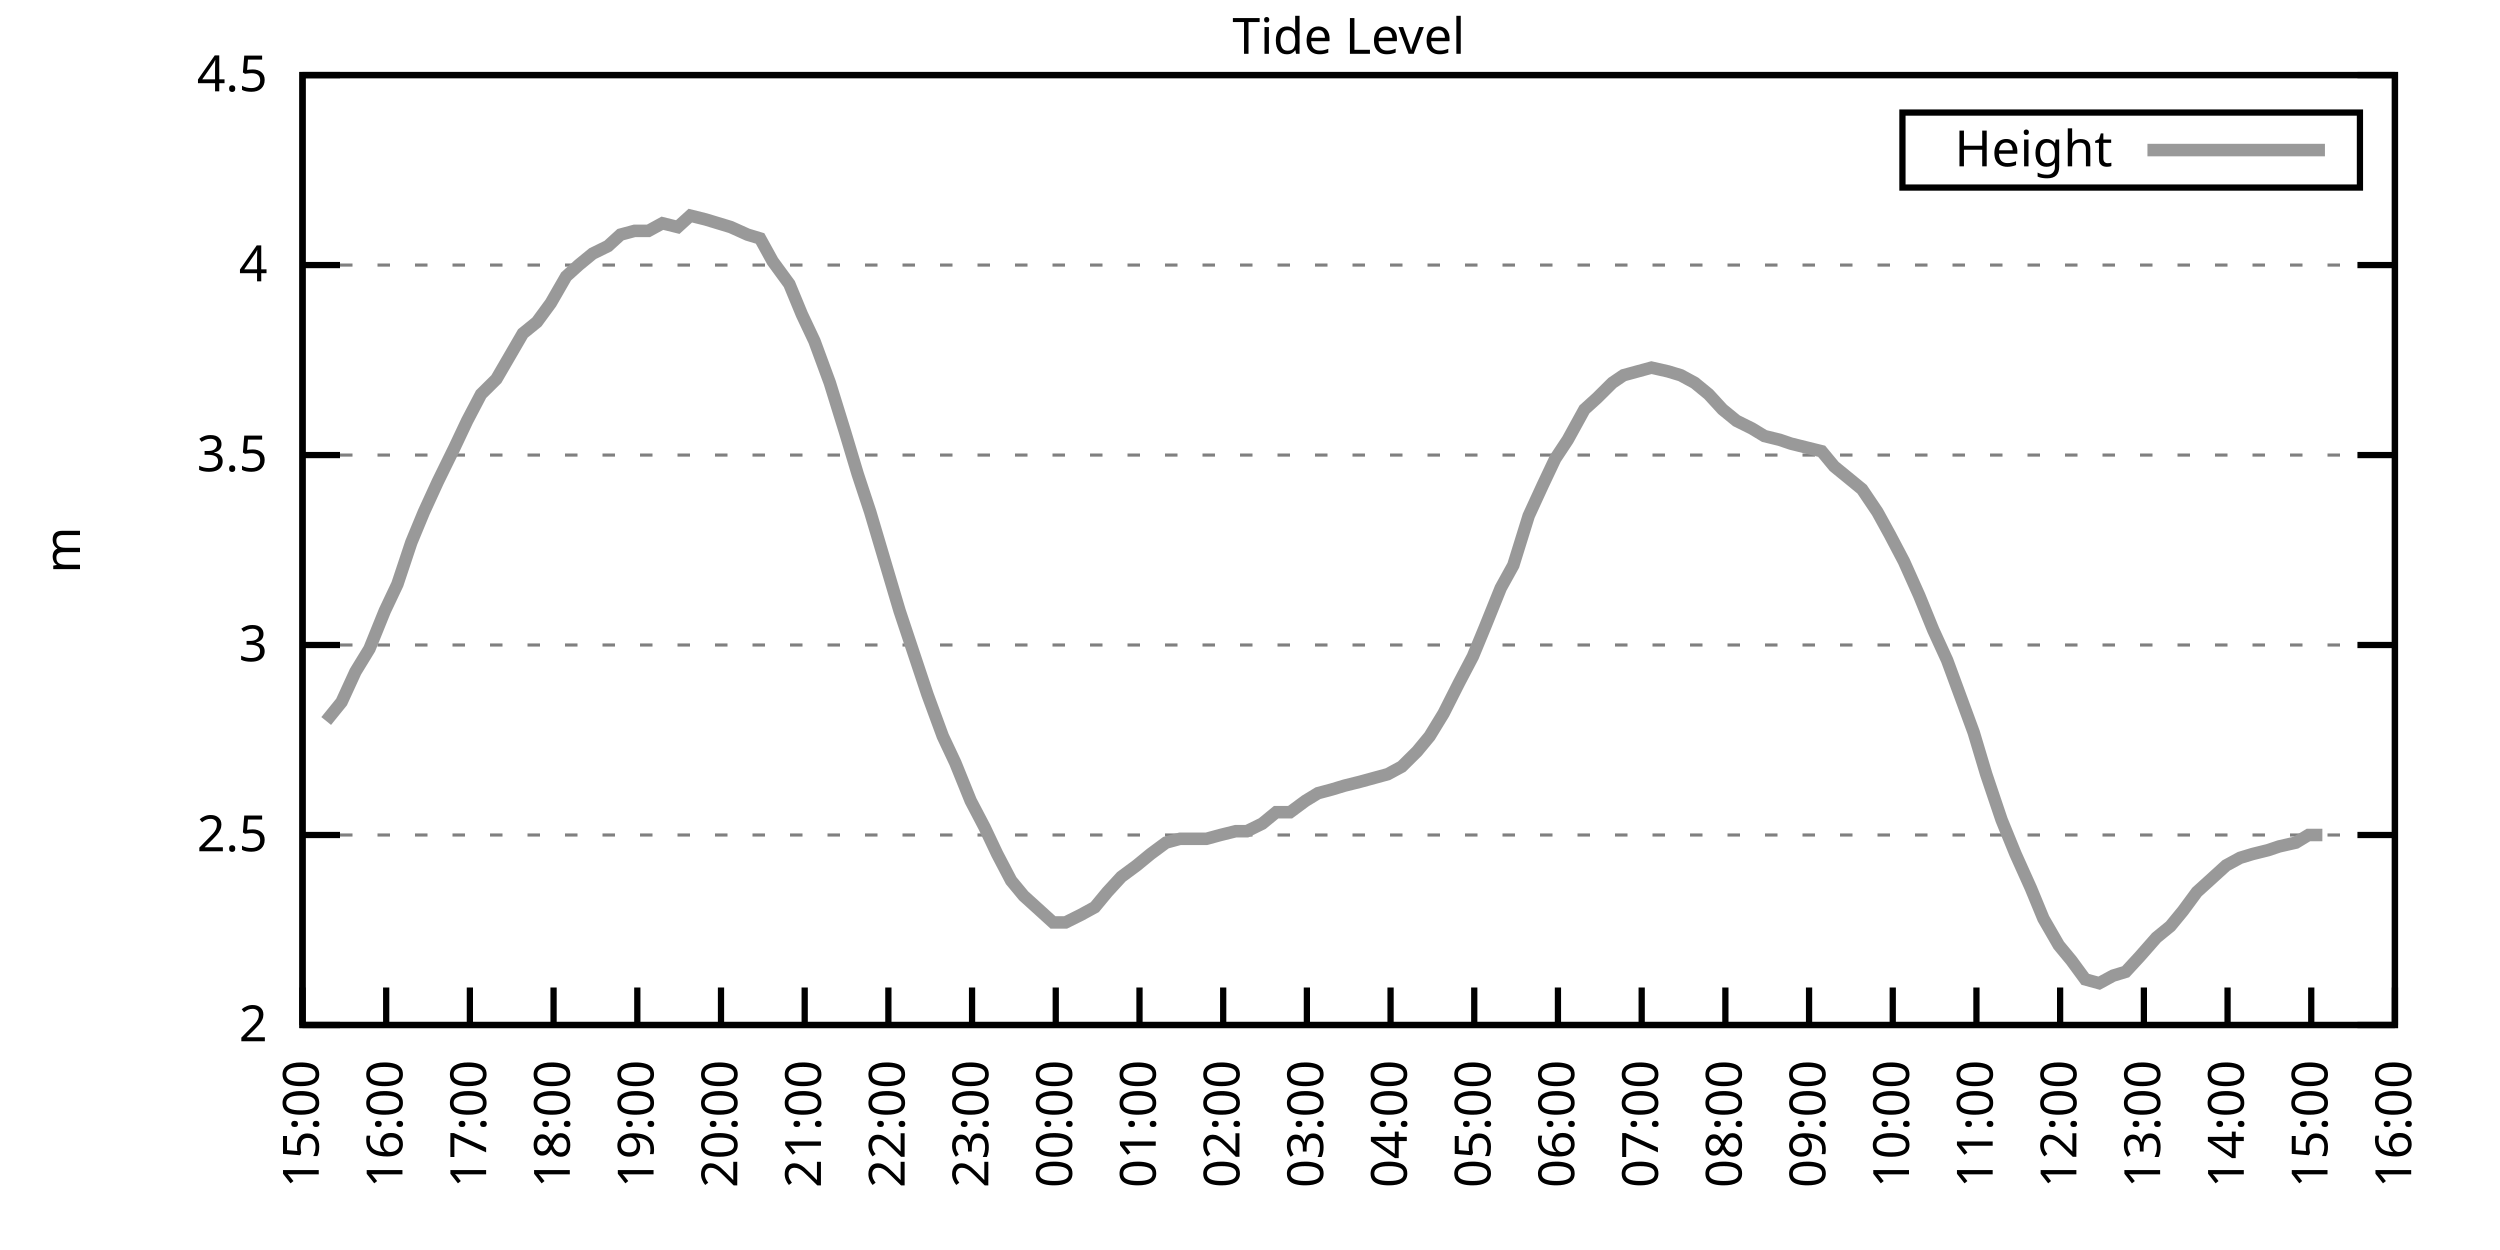
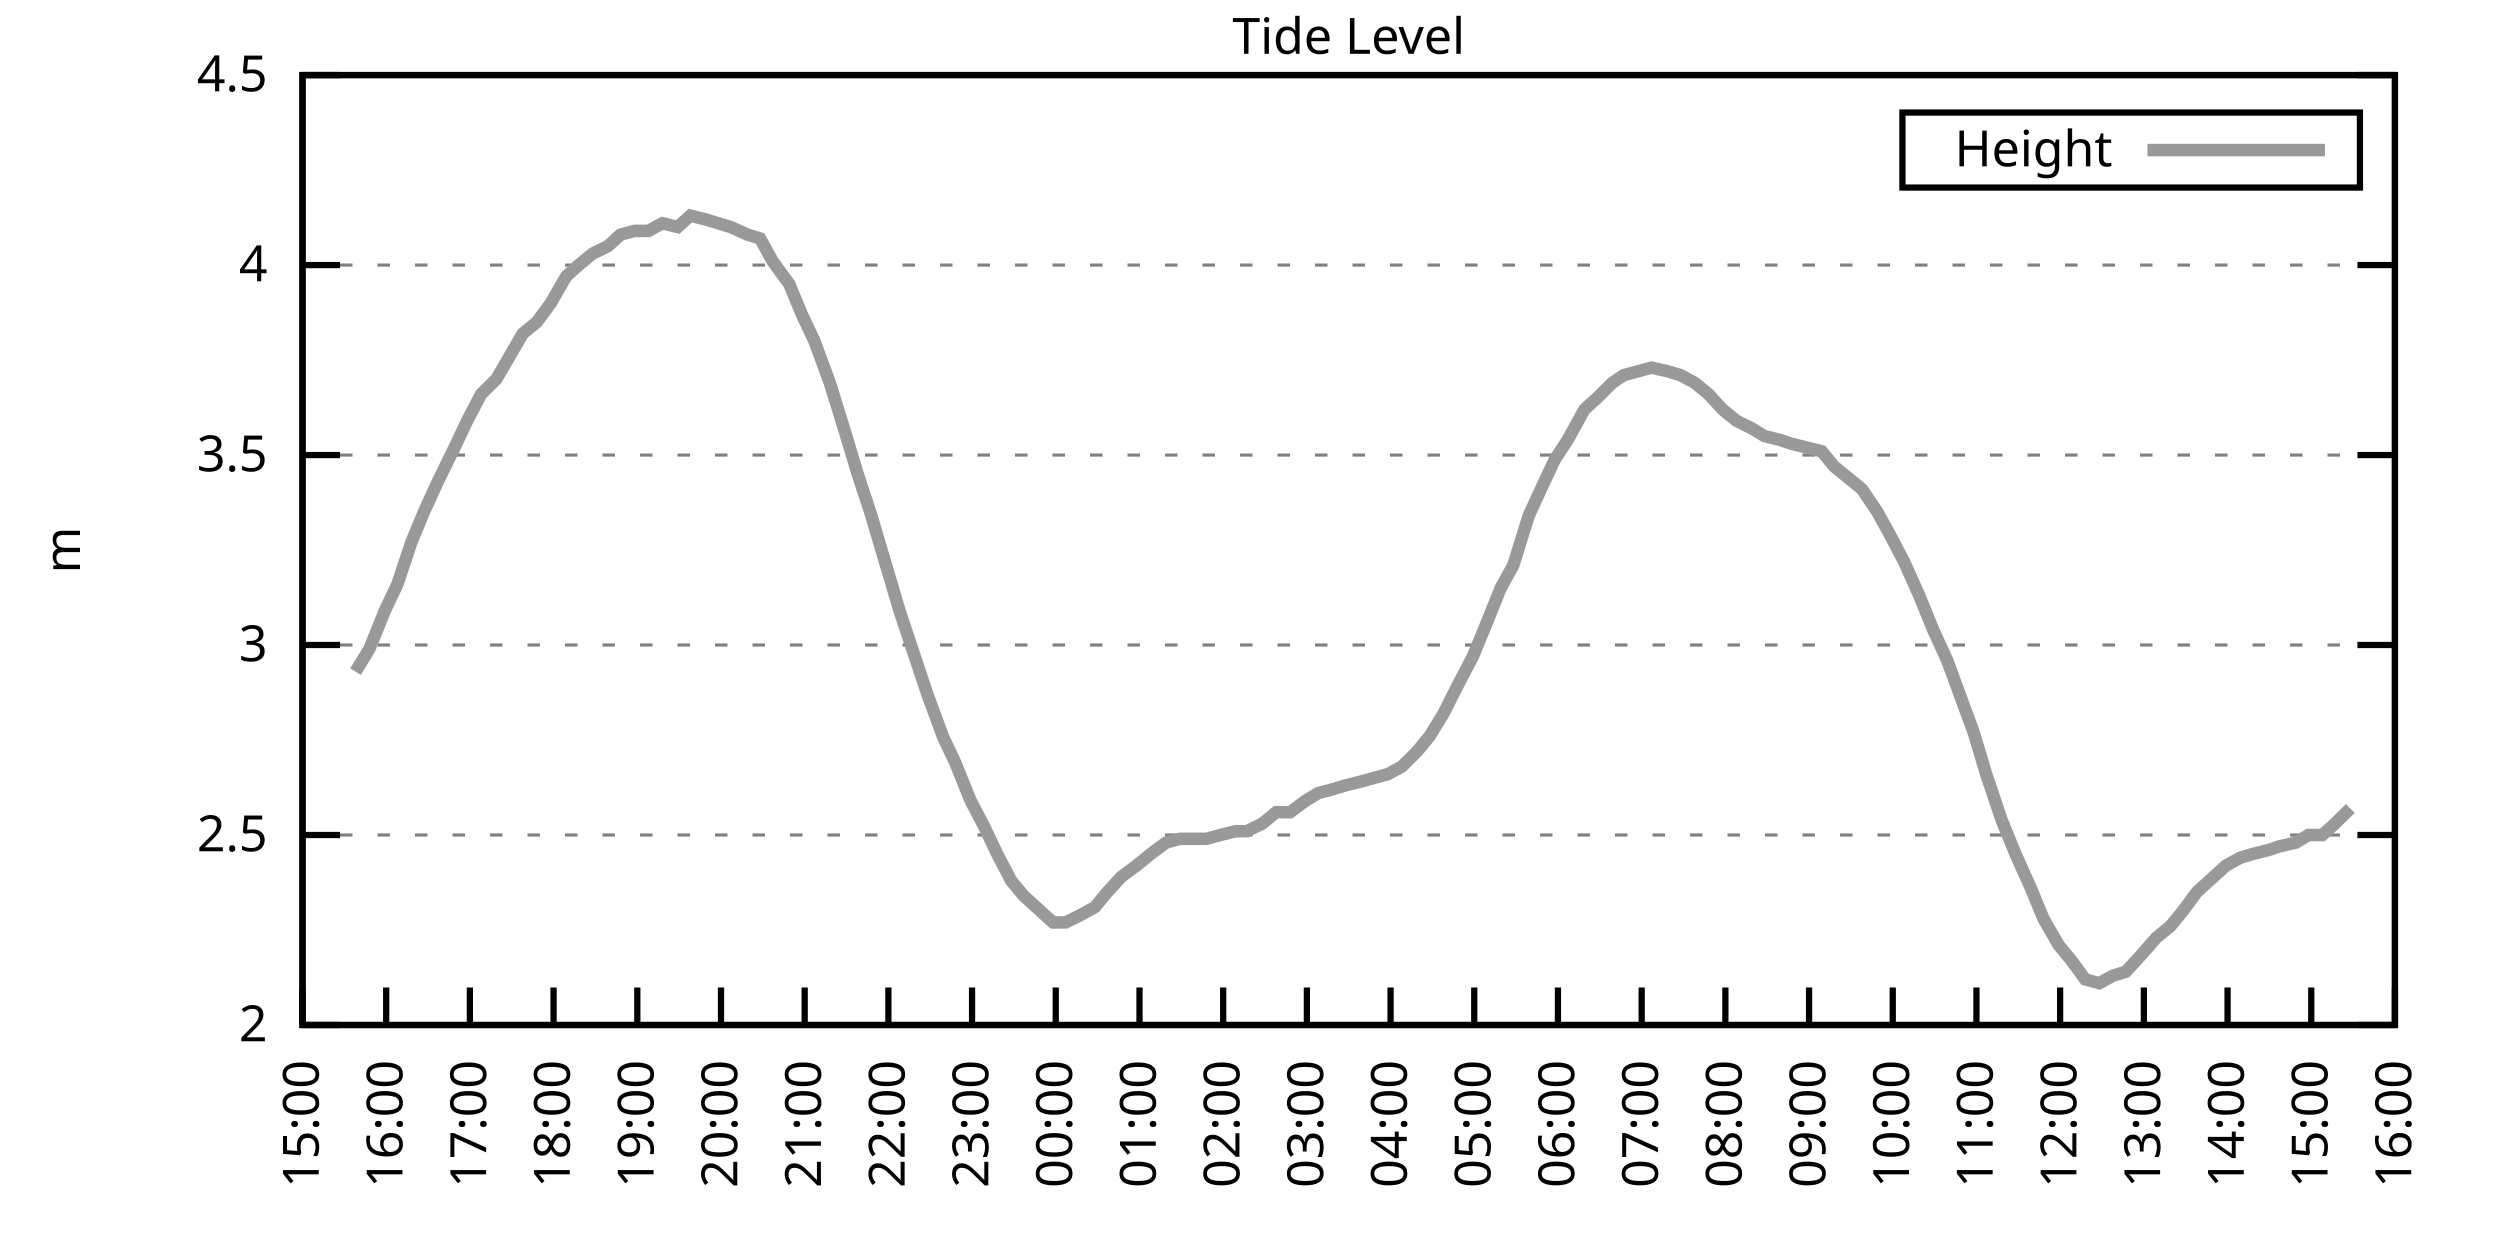
<svg xmlns="http://www.w3.org/2000/svg" xmlns:xlink="http://www.w3.org/1999/xlink" width="400" height="200" viewBox="0 0 400 200">
  <g id="gnuplot_canvas">
    <rect x="0" y="0" width="400" height="200" fill="none" />
    <defs>
      <circle id="gpDot" r="0.5" stroke-width="0.5" stroke="currentColor" />
      <path id="gpPt0" stroke-width="0.333" stroke="currentColor" d="M-1,0 h2 M0,-1 v2" />
      <path id="gpPt1" stroke-width="0.333" stroke="currentColor" d="M-1,-1 L1,1 M1,-1 L-1,1" />
      <path id="gpPt2" stroke-width="0.333" stroke="currentColor" d="M-1,0 L1,0 M0,-1 L0,1 M-1,-1 L1,1 M-1,1 L1,-1" />
      <rect id="gpPt3" stroke-width="0.333" stroke="currentColor" x="-1" y="-1" width="2" height="2" />
      <rect id="gpPt4" stroke-width="0.333" stroke="currentColor" fill="currentColor" x="-1" y="-1" width="2" height="2" />
      <circle id="gpPt5" stroke-width="0.333" stroke="currentColor" cx="0" cy="0" r="1" />
      <use xlink:href="#gpPt5" id="gpPt6" fill="currentColor" stroke="none" />
      <path id="gpPt7" stroke-width="0.333" stroke="currentColor" d="M0,-1.33 L-1.33,0.67 L1.33,0.67 z" />
      <use xlink:href="#gpPt7" id="gpPt8" fill="currentColor" stroke="none" />
      <use xlink:href="#gpPt7" id="gpPt9" stroke="currentColor" transform="rotate(180)" />
      <use xlink:href="#gpPt9" id="gpPt10" fill="currentColor" stroke="none" />
      <use xlink:href="#gpPt3" id="gpPt11" stroke="currentColor" transform="rotate(45)" />
      <use xlink:href="#gpPt11" id="gpPt12" fill="currentColor" stroke="none" />
      <path id="gpPt13" stroke-width="0.333" stroke="currentColor" d="M0,1.330 L1.265,0.411 L0.782,-1.067 L-0.782,-1.076 L-1.265,0.411 z" />
      <use xlink:href="#gpPt13" id="gpPt14" fill="currentColor" stroke="none" />
      <filter id="textbox" filterUnits="objectBoundingBox" x="0" y="0" height="1" width="1">
        <feFlood flood-color="white" flood-opacity="1" result="bgnd" />
        <feComposite in="SourceGraphic" in2="bgnd" operator="atop" />
      </filter>
      <filter id="greybox" filterUnits="objectBoundingBox" x="0" y="0" height="1" width="1">
        <feFlood flood-color="lightgrey" flood-opacity="1" result="grey" />
        <feComposite in="SourceGraphic" in2="grey" operator="atop" />
      </filter>
    </defs>
    <g fill="none" color="white" stroke="currentColor" stroke-width="1.00" stroke-linecap="butt" stroke-linejoin="miter">
</g>
    <g fill="none" color="black" stroke="currentColor" stroke-width="1.00" stroke-linecap="butt" stroke-linejoin="miter">
      <g stroke="none" shape-rendering="crispEdges">
        <polygon fill="rgb(255, 255, 255)" points="48.40,164.00 383.18,164.00 383.18,12.02 48.40,12.02 " />
      </g>
    </g>
    <g fill="none" color="black" stroke="currentColor" stroke-width="1.00" stroke-linecap="butt" stroke-linejoin="miter">
</g>
    <g fill="none" color="black" stroke="black" stroke-width="0.50" stroke-linecap="butt" stroke-linejoin="miter">
</g>
    <g fill="none" color="gray" stroke="currentColor" stroke-width="0.50" stroke-linecap="butt" stroke-linejoin="miter">
      <path stroke="gray" stroke-dasharray="2,4" class="gridline" d="M48.40,164.00 L383.19,164.00  " />
    </g>
    <g fill="none" color="gray" stroke="gray" stroke-width="1.00" stroke-linecap="butt" stroke-linejoin="miter">
</g>
    <g fill="none" color="black" stroke="currentColor" stroke-width="1.00" stroke-linecap="butt" stroke-linejoin="miter">
      <path stroke="black" d="M48.40,164.00 L54.40,164.00 M383.19,164.00 L377.19,164.00  " />
      <g transform="translate(42.80,166.60)" stroke="none" fill="black" font-family="Sans" font-size="8.00" text-anchor="end">
        <text>
          <tspan font-family="Sans"> 2</tspan>
        </text>
      </g>
    </g>
    <g fill="none" color="black" stroke="currentColor" stroke-width="1.00" stroke-linecap="butt" stroke-linejoin="miter">
</g>
    <g fill="none" color="black" stroke="black" stroke-width="0.50" stroke-linecap="butt" stroke-linejoin="miter">
</g>
    <g fill="none" color="gray" stroke="currentColor" stroke-width="0.50" stroke-linecap="butt" stroke-linejoin="miter">
      <path stroke="gray" stroke-dasharray="2,4" class="gridline" d="M48.40,133.60 L383.19,133.60  " />
    </g>
    <g fill="none" color="gray" stroke="gray" stroke-width="1.00" stroke-linecap="butt" stroke-linejoin="miter">
</g>
    <g fill="none" color="black" stroke="currentColor" stroke-width="1.00" stroke-linecap="butt" stroke-linejoin="miter">
      <path stroke="black" d="M48.40,133.60 L54.40,133.60 M383.19,133.60 L377.19,133.60  " />
      <g transform="translate(42.80,136.20)" stroke="none" fill="black" font-family="Sans" font-size="8.00" text-anchor="end">
        <text>
          <tspan font-family="Sans"> 2.5</tspan>
        </text>
      </g>
    </g>
    <g fill="none" color="black" stroke="currentColor" stroke-width="1.00" stroke-linecap="butt" stroke-linejoin="miter">
</g>
    <g fill="none" color="black" stroke="black" stroke-width="0.50" stroke-linecap="butt" stroke-linejoin="miter">
</g>
    <g fill="none" color="gray" stroke="currentColor" stroke-width="0.50" stroke-linecap="butt" stroke-linejoin="miter">
      <path stroke="gray" stroke-dasharray="2,4" class="gridline" d="M48.40,103.20 L383.19,103.20  " />
    </g>
    <g fill="none" color="gray" stroke="gray" stroke-width="1.00" stroke-linecap="butt" stroke-linejoin="miter">
</g>
    <g fill="none" color="black" stroke="currentColor" stroke-width="1.00" stroke-linecap="butt" stroke-linejoin="miter">
      <path stroke="black" d="M48.40,103.20 L54.40,103.20 M383.19,103.20 L377.19,103.20  " />
      <g transform="translate(42.80,105.80)" stroke="none" fill="black" font-family="Sans" font-size="8.00" text-anchor="end">
        <text>
          <tspan font-family="Sans"> 3</tspan>
        </text>
      </g>
    </g>
    <g fill="none" color="black" stroke="currentColor" stroke-width="1.00" stroke-linecap="butt" stroke-linejoin="miter">
</g>
    <g fill="none" color="black" stroke="black" stroke-width="0.50" stroke-linecap="butt" stroke-linejoin="miter">
</g>
    <g fill="none" color="gray" stroke="currentColor" stroke-width="0.50" stroke-linecap="butt" stroke-linejoin="miter">
      <path stroke="gray" stroke-dasharray="2,4" class="gridline" d="M48.40,72.81 L383.19,72.81  " />
    </g>
    <g fill="none" color="gray" stroke="gray" stroke-width="1.00" stroke-linecap="butt" stroke-linejoin="miter">
</g>
    <g fill="none" color="black" stroke="currentColor" stroke-width="1.00" stroke-linecap="butt" stroke-linejoin="miter">
      <path stroke="black" d="M48.40,72.81 L54.40,72.81 M383.19,72.81 L377.19,72.81  " />
      <g transform="translate(42.80,75.41)" stroke="none" fill="black" font-family="Sans" font-size="8.00" text-anchor="end">
        <text>
          <tspan font-family="Sans"> 3.5</tspan>
        </text>
      </g>
    </g>
    <g fill="none" color="black" stroke="currentColor" stroke-width="1.00" stroke-linecap="butt" stroke-linejoin="miter">
</g>
    <g fill="none" color="black" stroke="black" stroke-width="0.50" stroke-linecap="butt" stroke-linejoin="miter">
</g>
    <g fill="none" color="gray" stroke="currentColor" stroke-width="0.50" stroke-linecap="butt" stroke-linejoin="miter">
      <path stroke="gray" stroke-dasharray="2,4" class="gridline" d="M48.40,42.41 L383.19,42.41  " />
    </g>
    <g fill="none" color="gray" stroke="gray" stroke-width="1.00" stroke-linecap="butt" stroke-linejoin="miter">
</g>
    <g fill="none" color="black" stroke="currentColor" stroke-width="1.00" stroke-linecap="butt" stroke-linejoin="miter">
      <path stroke="black" d="M48.40,42.41 L54.40,42.41 M383.19,42.41 L377.19,42.41  " />
      <g transform="translate(42.80,45.01)" stroke="none" fill="black" font-family="Sans" font-size="8.00" text-anchor="end">
        <text>
          <tspan font-family="Sans"> 4</tspan>
        </text>
      </g>
    </g>
    <g fill="none" color="black" stroke="currentColor" stroke-width="1.00" stroke-linecap="butt" stroke-linejoin="miter">
</g>
    <g fill="none" color="black" stroke="black" stroke-width="0.50" stroke-linecap="butt" stroke-linejoin="miter">
</g>
    <g fill="none" color="gray" stroke="currentColor" stroke-width="0.50" stroke-linecap="butt" stroke-linejoin="miter">
      <path stroke="gray" stroke-dasharray="2,4" class="gridline" d="M48.40,12.01 L383.19,12.01  " />
    </g>
    <g fill="none" color="gray" stroke="gray" stroke-width="1.00" stroke-linecap="butt" stroke-linejoin="miter">
</g>
    <g fill="none" color="black" stroke="currentColor" stroke-width="1.00" stroke-linecap="butt" stroke-linejoin="miter">
      <path stroke="black" d="M48.40,12.01 L54.40,12.01 M383.19,12.01 L377.19,12.01  " />
      <g transform="translate(42.80,14.61)" stroke="none" fill="black" font-family="Sans" font-size="8.00" text-anchor="end">
        <text>
          <tspan font-family="Sans"> 4.5</tspan>
        </text>
      </g>
    </g>
    <g fill="none" color="black" stroke="currentColor" stroke-width="1.00" stroke-linecap="butt" stroke-linejoin="miter">
      <path stroke="black" d="M48.40,164.00 L48.40,158.00  " />
      <g transform="translate(51.00,169.60) rotate(270.00)" stroke="none" fill="black" font-family="Sans" font-size="8.00" text-anchor="end">
        <text>
          <tspan font-family="Sans">15:00</tspan>
        </text>
      </g>
    </g>
    <g fill="none" color="black" stroke="currentColor" stroke-width="1.00" stroke-linecap="butt" stroke-linejoin="miter">
      <path stroke="black" d="M61.79,164.00 L61.79,158.00  " />
      <g transform="translate(64.39,169.60) rotate(270.00)" stroke="none" fill="black" font-family="Sans" font-size="8.00" text-anchor="end">
        <text>
          <tspan font-family="Sans">16:00</tspan>
        </text>
      </g>
    </g>
    <g fill="none" color="black" stroke="currentColor" stroke-width="1.00" stroke-linecap="butt" stroke-linejoin="miter">
      <path stroke="black" d="M75.18,164.00 L75.18,158.00  " />
      <g transform="translate(77.78,169.60) rotate(270.00)" stroke="none" fill="black" font-family="Sans" font-size="8.00" text-anchor="end">
        <text>
          <tspan font-family="Sans">17:00</tspan>
        </text>
      </g>
    </g>
    <g fill="none" color="black" stroke="currentColor" stroke-width="1.00" stroke-linecap="butt" stroke-linejoin="miter">
      <path stroke="black" d="M88.57,164.00 L88.57,158.00  " />
      <g transform="translate(91.17,169.60) rotate(270.00)" stroke="none" fill="black" font-family="Sans" font-size="8.00" text-anchor="end">
        <text>
          <tspan font-family="Sans">18:00</tspan>
        </text>
      </g>
    </g>
    <g fill="none" color="black" stroke="currentColor" stroke-width="1.00" stroke-linecap="butt" stroke-linejoin="miter">
      <path stroke="black" d="M101.97,164.00 L101.97,158.00  " />
      <g transform="translate(104.57,169.60) rotate(270.00)" stroke="none" fill="black" font-family="Sans" font-size="8.00" text-anchor="end">
        <text>
          <tspan font-family="Sans">19:00</tspan>
        </text>
      </g>
    </g>
    <g fill="none" color="black" stroke="currentColor" stroke-width="1.00" stroke-linecap="butt" stroke-linejoin="miter">
      <path stroke="black" d="M115.36,164.00 L115.36,158.00  " />
      <g transform="translate(117.96,169.60) rotate(270.00)" stroke="none" fill="black" font-family="Sans" font-size="8.00" text-anchor="end">
        <text>
          <tspan font-family="Sans">20:00</tspan>
        </text>
      </g>
    </g>
    <g fill="none" color="black" stroke="currentColor" stroke-width="1.00" stroke-linecap="butt" stroke-linejoin="miter">
      <path stroke="black" d="M128.75,164.00 L128.75,158.00  " />
      <g transform="translate(131.35,169.60) rotate(270.00)" stroke="none" fill="black" font-family="Sans" font-size="8.00" text-anchor="end">
        <text>
          <tspan font-family="Sans">21:00</tspan>
        </text>
      </g>
    </g>
    <g fill="none" color="black" stroke="currentColor" stroke-width="1.00" stroke-linecap="butt" stroke-linejoin="miter">
      <path stroke="black" d="M142.14,164.00 L142.14,158.00  " />
      <g transform="translate(144.74,169.60) rotate(270.00)" stroke="none" fill="black" font-family="Sans" font-size="8.00" text-anchor="end">
        <text>
          <tspan font-family="Sans">22:00</tspan>
        </text>
      </g>
    </g>
    <g fill="none" color="black" stroke="currentColor" stroke-width="1.00" stroke-linecap="butt" stroke-linejoin="miter">
      <path stroke="black" d="M155.53,164.00 L155.53,158.00  " />
      <g transform="translate(158.13,169.60) rotate(270.00)" stroke="none" fill="black" font-family="Sans" font-size="8.00" text-anchor="end">
        <text>
          <tspan font-family="Sans">23:00</tspan>
        </text>
      </g>
    </g>
    <g fill="none" color="black" stroke="currentColor" stroke-width="1.00" stroke-linecap="butt" stroke-linejoin="miter">
      <path stroke="black" d="M168.92,164.00 L168.92,158.00  " />
      <g transform="translate(171.52,169.60) rotate(270.00)" stroke="none" fill="black" font-family="Sans" font-size="8.00" text-anchor="end">
        <text>
          <tspan font-family="Sans">00:00</tspan>
        </text>
      </g>
    </g>
    <g fill="none" color="black" stroke="currentColor" stroke-width="1.00" stroke-linecap="butt" stroke-linejoin="miter">
      <path stroke="black" d="M182.32,164.00 L182.32,158.00  " />
      <g transform="translate(184.92,169.60) rotate(270.00)" stroke="none" fill="black" font-family="Sans" font-size="8.00" text-anchor="end">
        <text>
          <tspan font-family="Sans">01:00</tspan>
        </text>
      </g>
    </g>
    <g fill="none" color="black" stroke="currentColor" stroke-width="1.00" stroke-linecap="butt" stroke-linejoin="miter">
      <path stroke="black" d="M195.71,164.00 L195.71,158.00  " />
      <g transform="translate(198.31,169.60) rotate(270.00)" stroke="none" fill="black" font-family="Sans" font-size="8.00" text-anchor="end">
        <text>
          <tspan font-family="Sans">02:00</tspan>
        </text>
      </g>
    </g>
    <g fill="none" color="black" stroke="currentColor" stroke-width="1.00" stroke-linecap="butt" stroke-linejoin="miter">
      <path stroke="black" d="M209.10,164.00 L209.10,158.00  " />
      <g transform="translate(211.70,169.60) rotate(270.00)" stroke="none" fill="black" font-family="Sans" font-size="8.00" text-anchor="end">
        <text>
          <tspan font-family="Sans">03:00</tspan>
        </text>
      </g>
    </g>
    <g fill="none" color="black" stroke="currentColor" stroke-width="1.00" stroke-linecap="butt" stroke-linejoin="miter">
      <path stroke="black" d="M222.49,164.00 L222.49,158.00  " />
      <g transform="translate(225.09,169.60) rotate(270.00)" stroke="none" fill="black" font-family="Sans" font-size="8.00" text-anchor="end">
        <text>
          <tspan font-family="Sans">04:00</tspan>
        </text>
      </g>
    </g>
    <g fill="none" color="black" stroke="currentColor" stroke-width="1.00" stroke-linecap="butt" stroke-linejoin="miter">
      <path stroke="black" d="M235.88,164.00 L235.88,158.00  " />
      <g transform="translate(238.48,169.60) rotate(270.00)" stroke="none" fill="black" font-family="Sans" font-size="8.00" text-anchor="end">
        <text>
          <tspan font-family="Sans">05:00</tspan>
        </text>
      </g>
    </g>
    <g fill="none" color="black" stroke="currentColor" stroke-width="1.00" stroke-linecap="butt" stroke-linejoin="miter">
      <path stroke="black" d="M249.27,164.00 L249.27,158.00  " />
      <g transform="translate(251.87,169.60) rotate(270.00)" stroke="none" fill="black" font-family="Sans" font-size="8.00" text-anchor="end">
        <text>
          <tspan font-family="Sans">06:00</tspan>
        </text>
      </g>
    </g>
    <g fill="none" color="black" stroke="currentColor" stroke-width="1.00" stroke-linecap="butt" stroke-linejoin="miter">
      <path stroke="black" d="M262.67,164.00 L262.67,158.00  " />
      <g transform="translate(265.27,169.60) rotate(270.00)" stroke="none" fill="black" font-family="Sans" font-size="8.00" text-anchor="end">
        <text>
          <tspan font-family="Sans">07:00</tspan>
        </text>
      </g>
    </g>
    <g fill="none" color="black" stroke="currentColor" stroke-width="1.00" stroke-linecap="butt" stroke-linejoin="miter">
      <path stroke="black" d="M276.06,164.00 L276.06,158.00  " />
      <g transform="translate(278.66,169.60) rotate(270.00)" stroke="none" fill="black" font-family="Sans" font-size="8.00" text-anchor="end">
        <text>
          <tspan font-family="Sans">08:00</tspan>
        </text>
      </g>
    </g>
    <g fill="none" color="black" stroke="currentColor" stroke-width="1.00" stroke-linecap="butt" stroke-linejoin="miter">
      <path stroke="black" d="M289.45,164.00 L289.45,158.00  " />
      <g transform="translate(292.05,169.60) rotate(270.00)" stroke="none" fill="black" font-family="Sans" font-size="8.00" text-anchor="end">
        <text>
          <tspan font-family="Sans">09:00</tspan>
        </text>
      </g>
    </g>
    <g fill="none" color="black" stroke="currentColor" stroke-width="1.00" stroke-linecap="butt" stroke-linejoin="miter">
      <path stroke="black" d="M302.84,164.00 L302.84,158.00  " />
      <g transform="translate(305.44,169.60) rotate(270.00)" stroke="none" fill="black" font-family="Sans" font-size="8.00" text-anchor="end">
        <text>
          <tspan font-family="Sans">10:00</tspan>
        </text>
      </g>
    </g>
    <g fill="none" color="black" stroke="currentColor" stroke-width="1.00" stroke-linecap="butt" stroke-linejoin="miter">
      <path stroke="black" d="M316.23,164.00 L316.23,158.00  " />
      <g transform="translate(318.83,169.60) rotate(270.00)" stroke="none" fill="black" font-family="Sans" font-size="8.00" text-anchor="end">
        <text>
          <tspan font-family="Sans">11:00</tspan>
        </text>
      </g>
    </g>
    <g fill="none" color="black" stroke="currentColor" stroke-width="1.00" stroke-linecap="butt" stroke-linejoin="miter">
      <path stroke="black" d="M329.62,164.00 L329.62,158.00  " />
      <g transform="translate(332.22,169.60) rotate(270.00)" stroke="none" fill="black" font-family="Sans" font-size="8.00" text-anchor="end">
        <text>
          <tspan font-family="Sans">12:00</tspan>
        </text>
      </g>
    </g>
    <g fill="none" color="black" stroke="currentColor" stroke-width="1.00" stroke-linecap="butt" stroke-linejoin="miter">
      <path stroke="black" d="M343.02,164.00 L343.02,158.00  " />
      <g transform="translate(345.62,169.60) rotate(270.00)" stroke="none" fill="black" font-family="Sans" font-size="8.00" text-anchor="end">
        <text>
          <tspan font-family="Sans">13:00</tspan>
        </text>
      </g>
    </g>
    <g fill="none" color="black" stroke="currentColor" stroke-width="1.00" stroke-linecap="butt" stroke-linejoin="miter">
      <path stroke="black" d="M356.41,164.00 L356.41,158.00  " />
      <g transform="translate(359.01,169.60) rotate(270.00)" stroke="none" fill="black" font-family="Sans" font-size="8.00" text-anchor="end">
        <text>
          <tspan font-family="Sans">14:00</tspan>
        </text>
      </g>
    </g>
    <g fill="none" color="black" stroke="currentColor" stroke-width="1.00" stroke-linecap="butt" stroke-linejoin="miter">
      <path stroke="black" d="M369.80,164.00 L369.80,158.00  " />
      <g transform="translate(372.40,169.60) rotate(270.00)" stroke="none" fill="black" font-family="Sans" font-size="8.00" text-anchor="end">
        <text>
          <tspan font-family="Sans">15:00</tspan>
        </text>
      </g>
    </g>
    <g fill="none" color="black" stroke="currentColor" stroke-width="1.00" stroke-linecap="butt" stroke-linejoin="miter">
      <path stroke="black" d="M383.19,164.00 L383.19,158.00  " />
      <g transform="translate(385.79,169.60) rotate(270.00)" stroke="none" fill="black" font-family="Sans" font-size="8.00" text-anchor="end">
        <text>
          <tspan font-family="Sans">16:00</tspan>
        </text>
      </g>
    </g>
    <g fill="none" color="black" stroke="currentColor" stroke-width="1.00" stroke-linecap="butt" stroke-linejoin="miter">
</g>
    <g fill="none" color="black" stroke="currentColor" stroke-width="1.00" stroke-linecap="butt" stroke-linejoin="miter">
      <path stroke="black" d="M48.40,12.01 L48.40,164.00 L383.19,164.00 L383.19,12.01 L48.40,12.01 Z  " />
    </g>
    <g fill="none" color="black" stroke="currentColor" stroke-width="1.00" stroke-linecap="butt" stroke-linejoin="miter">
</g>
    <g fill="none" color="black" stroke="currentColor" stroke-width="1.00" stroke-linecap="butt" stroke-linejoin="miter">
      <path stroke="black" d="M304.39,30.01 L304.39,18.01 L377.59,18.01 L377.59,30.01 L304.39,30.01 Z  " />
    </g>
    <g id="Tide_level_plot_1">
      <g fill="none" color="white" stroke="black" stroke-width="2.00" stroke-linecap="butt" stroke-linejoin="miter">
</g>
      <g fill="none" color="black" stroke="currentColor" stroke-width="2.00" stroke-linecap="butt" stroke-linejoin="miter">
        <g transform="translate(337.99,26.61)" stroke="none" fill="black" font-family="Sans" font-size="8.00" text-anchor="end">
          <text>
            <tspan font-family="Sans">Height</tspan>
          </text>
        </g>
      </g>
      <g fill="none" color="black" stroke="currentColor" stroke-width="2.00" stroke-linecap="butt" stroke-linejoin="miter">
-         <path stroke="rgb(153, 153, 153)" d="M343.59,24.01 L371.99,24.01 M52.19,115.36 L54.65,112.32 L56.88,107.46 L59.11,103.81 L61.57,97.73 L63.58,93.48   L65.81,86.79 L67.82,81.93 L70.05,77.06 L72.73,71.59 L74.74,67.33 L76.97,63.08 L79.42,60.65 L83.66,53.35   L85.90,51.53 L88.13,48.49 L90.58,44.23 L92.59,42.41 L94.82,40.58 L97.28,39.37 L99.29,37.54 L101.52,36.94   L103.75,36.94 L105.98,35.72 L108.44,36.33 L110.45,34.50 L112.90,35.11 L114.91,35.72 L116.92,36.33 L119.60,37.54   L121.61,38.15 L123.62,41.80 L126.29,45.45 L128.30,50.31 L130.31,54.57 L132.77,61.25 L135.22,69.16 L137.23,75.85   L139.24,81.93 L143.93,97.73 L146.16,104.42 L148.39,111.11 L150.85,117.80 L152.85,122.05 L155.31,128.13 L157.54,132.39   L159.55,136.64 L161.78,140.90 L163.79,143.33 L166.47,145.76 L168.48,147.59 L170.49,147.59 L172.94,146.37 L175.17,145.15   L177.18,142.72 L179.41,140.29 L181.87,138.47 L184.10,136.64 L186.56,134.82 L188.79,134.21 L191.02,134.21 L193.03,134.21   L195.26,133.60 L197.72,132.99 L199.50,132.99 L201.96,131.78 L204.19,129.95 L206.42,129.95 L208.88,128.13 L210.88,126.91   L213.12,126.31 L215.13,125.70 L217.58,125.09 L219.81,124.48 L222.04,123.87 L224.28,122.66 L226.73,120.23 L228.74,117.80   L230.97,114.15 L233.43,109.28 L235.66,105.03 L237.67,100.16 L240.12,94.08 L242.13,90.44 L244.59,82.53 L246.82,77.67   L248.83,73.41 L250.84,70.37 L253.51,65.51 L255.52,63.69 L257.98,61.25 L259.76,60.04 L264.23,58.82 L266.91,59.43   L268.92,60.04 L271.15,61.25 L273.38,63.08 L275.61,65.51 L277.84,67.33 L280.30,68.55 L282.31,69.77 L284.76,70.37   L286.55,70.98 L289.00,71.59 L291.46,72.20 L293.47,74.63 L295.70,76.45 L297.93,78.28 L300.39,81.93 L302.39,85.57   L304.63,89.83 L307.08,95.30 L309.31,100.77 L311.54,105.64 L313.78,111.72 L315.79,117.19 L317.79,123.87 L320.25,131.17   L322.48,136.64 L324.94,142.11 L326.95,146.98 L329.40,151.23 L331.41,153.66 L333.64,156.70 L335.87,157.31 L338.10,156.10   L340.11,155.49 L342.35,153.06 L345.02,150.02 L347.26,148.19 L349.26,145.76 L351.50,142.72 L353.51,140.90 L356.18,138.47   L358.42,137.25 L360.42,136.64 L362.88,136.03 L364.66,135.43 L367.34,134.82 L369.35,133.60 L371.58,133.60  " />
+         <path stroke="rgb(153, 153, 153)" d="M343.59,24.01 L371.99,24.01 M56.88,107.46 L59.11,103.81 L61.57,97.73 L63.58,93.48 L65.81,86.79 L67.82,81.93   L70.05,77.06 L72.73,71.59 L74.74,67.33 L76.97,63.08 L79.42,60.65 L83.66,53.35 L85.90,51.53 L88.13,48.49   L90.58,44.23 L92.59,42.41 L94.82,40.58 L97.28,39.37 L99.29,37.54 L101.52,36.94 L103.75,36.94 L105.98,35.72   L108.44,36.33 L110.45,34.50 L112.90,35.11 L114.91,35.72 L116.92,36.33 L119.60,37.54 L121.61,38.15 L123.62,41.80   L126.29,45.45 L128.30,50.31 L130.31,54.57 L132.77,61.25 L135.22,69.16 L137.23,75.85 L139.24,81.93 L143.93,97.73   L146.16,104.42 L148.39,111.11 L150.85,117.80 L152.85,122.05 L155.31,128.13 L157.54,132.39 L159.55,136.64 L161.78,140.90   L163.79,143.33 L166.47,145.76 L168.48,147.59 L170.49,147.59 L172.94,146.37 L175.17,145.15 L177.18,142.72 L179.41,140.29   L181.87,138.47 L184.10,136.64 L186.56,134.82 L188.79,134.21 L191.02,134.21 L193.03,134.21 L195.26,133.60 L197.72,132.99   L199.50,132.99 L201.96,131.78 L204.19,129.95 L206.42,129.95 L208.88,128.13 L210.88,126.91 L213.12,126.31 L215.13,125.70   L217.58,125.09 L219.81,124.48 L222.04,123.87 L224.28,122.66 L226.73,120.23 L228.74,117.80 L230.97,114.15 L233.43,109.28   L235.66,105.03 L237.67,100.16 L240.12,94.08 L242.13,90.44 L244.59,82.53 L246.82,77.67 L248.83,73.41 L250.84,70.37   L253.51,65.51 L255.52,63.69 L257.98,61.25 L259.76,60.04 L264.23,58.82 L266.91,59.43 L268.92,60.04 L271.15,61.25   L273.38,63.08 L275.61,65.51 L277.84,67.33 L280.30,68.55 L282.31,69.77 L284.76,70.37 L286.55,70.98 L289.00,71.59   L291.46,72.20 L293.47,74.63 L295.70,76.45 L297.93,78.28 L300.39,81.93 L302.39,85.57 L304.63,89.83 L307.08,95.30   L309.31,100.77 L311.54,105.64 L313.78,111.72 L315.79,117.19 L317.79,123.87 L320.25,131.17 L322.48,136.64 L324.94,142.11   L326.95,146.98 L329.40,151.23 L331.41,153.66 L333.64,156.70 L335.87,157.31 L338.10,156.10 L340.11,155.49 L342.35,153.06   L345.02,150.02 L347.26,148.19 L349.26,145.76 L351.50,142.72 L353.51,140.90 L356.18,138.47 L358.42,137.25 L360.42,136.64   L362.88,136.03 L364.66,135.43 L367.34,134.82 L369.35,133.60 L371.58,133.60 L373.59,131.78 L376.05,129.35  " />
      </g>
    </g>
    <g fill="none" color="black" stroke="currentColor" stroke-width="2.00" stroke-linecap="butt" stroke-linejoin="miter">
</g>
    <g fill="none" color="black" stroke="black" stroke-width="1.00" stroke-linecap="butt" stroke-linejoin="miter">
</g>
    <g fill="none" color="black" stroke="currentColor" stroke-width="1.00" stroke-linecap="butt" stroke-linejoin="miter">
      <path stroke="black" d="M48.40,12.01 L48.40,164.00 L383.19,164.00 L383.19,12.01 L48.40,12.01 Z  " />
      <g transform="translate(12.80,88.01) rotate(270.00)" stroke="none" fill="black" font-family="Sans" font-size="8.00" text-anchor="middle">
        <text>
          <tspan font-family="Sans">m</tspan>
        </text>
      </g>
    </g>
    <g fill="none" color="black" stroke="currentColor" stroke-width="1.00" stroke-linecap="butt" stroke-linejoin="miter">
</g>
    <g fill="none" color="black" stroke="currentColor" stroke-width="1.00" stroke-linecap="butt" stroke-linejoin="miter">
      <g transform="translate(215.79,8.61)" stroke="none" fill="black" font-family="Sans" font-size="8.00" text-anchor="middle">
        <text>
          <tspan font-family="Sans">Tide Level</tspan>
        </text>
      </g>
    </g>
    <g fill="none" color="black" stroke="currentColor" stroke-width="1.00" stroke-linecap="butt" stroke-linejoin="miter">
</g>
  </g>
</svg>
